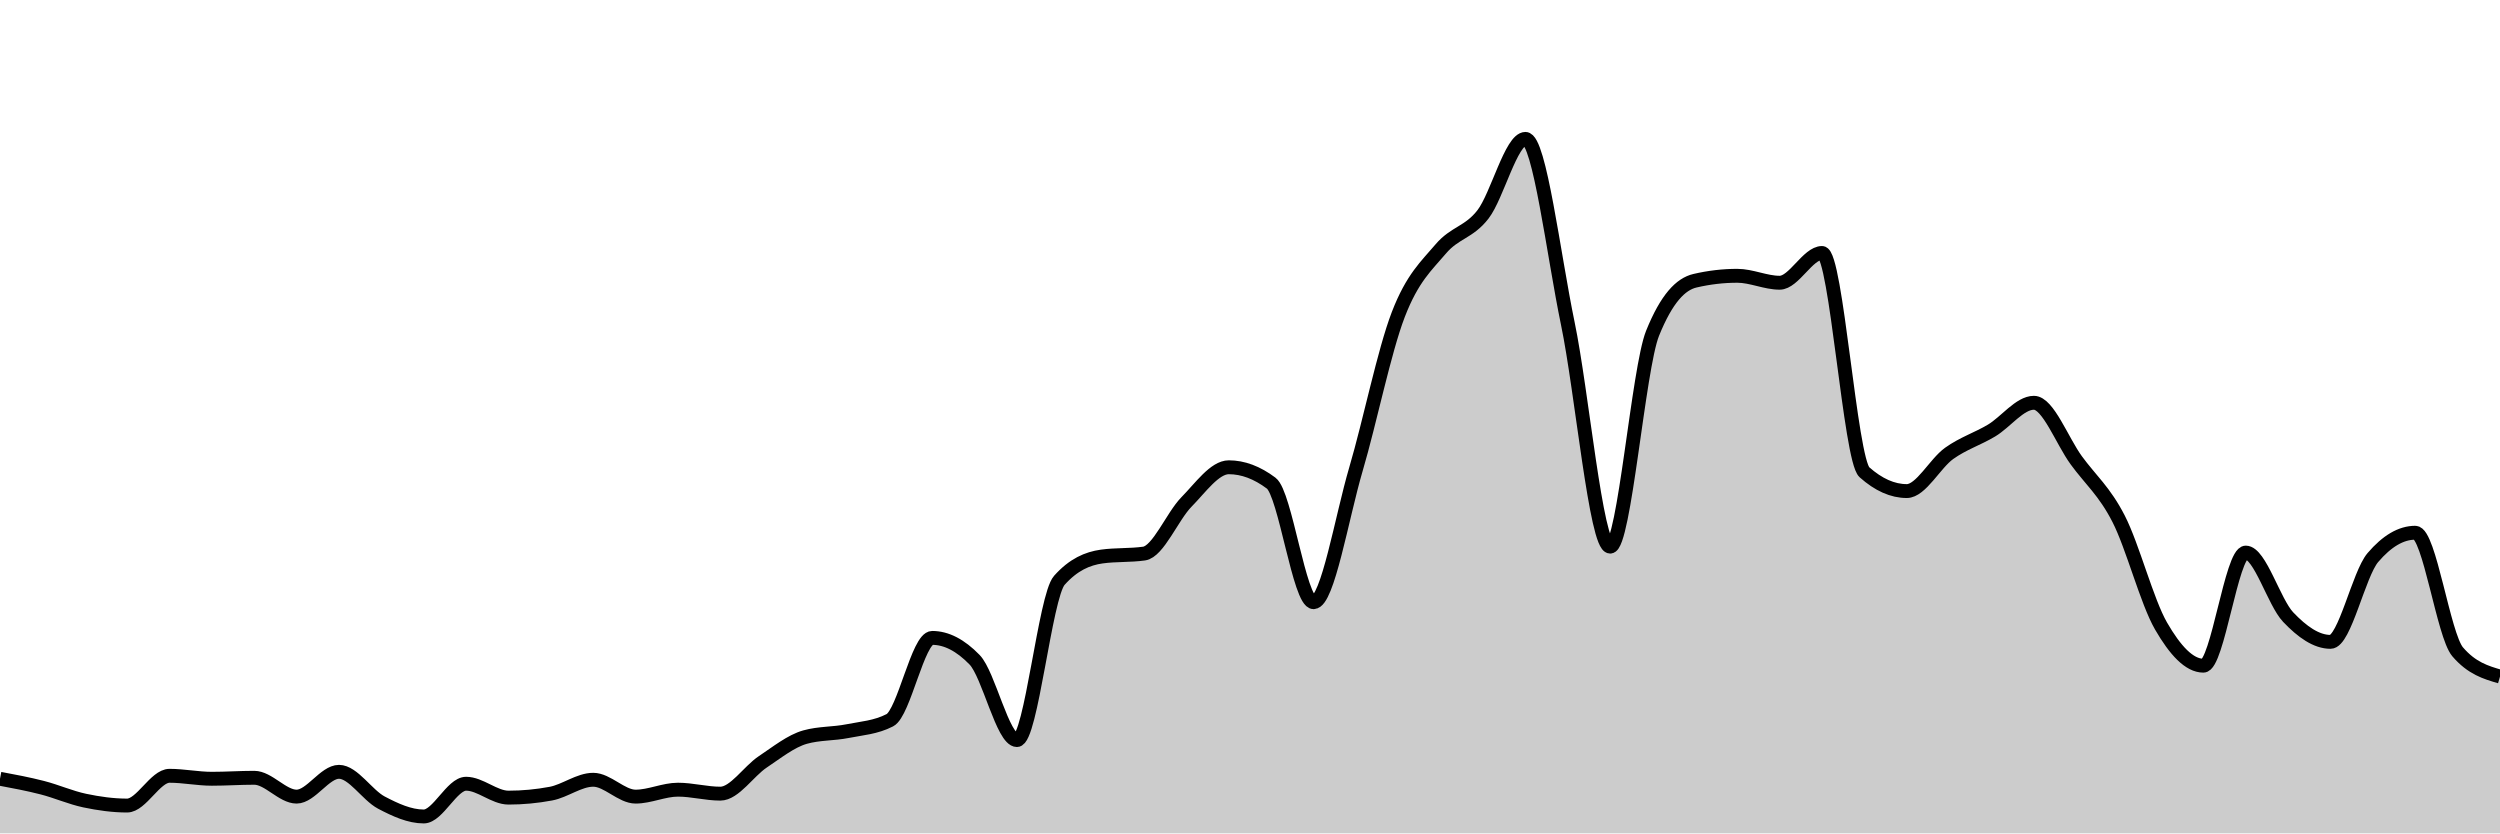
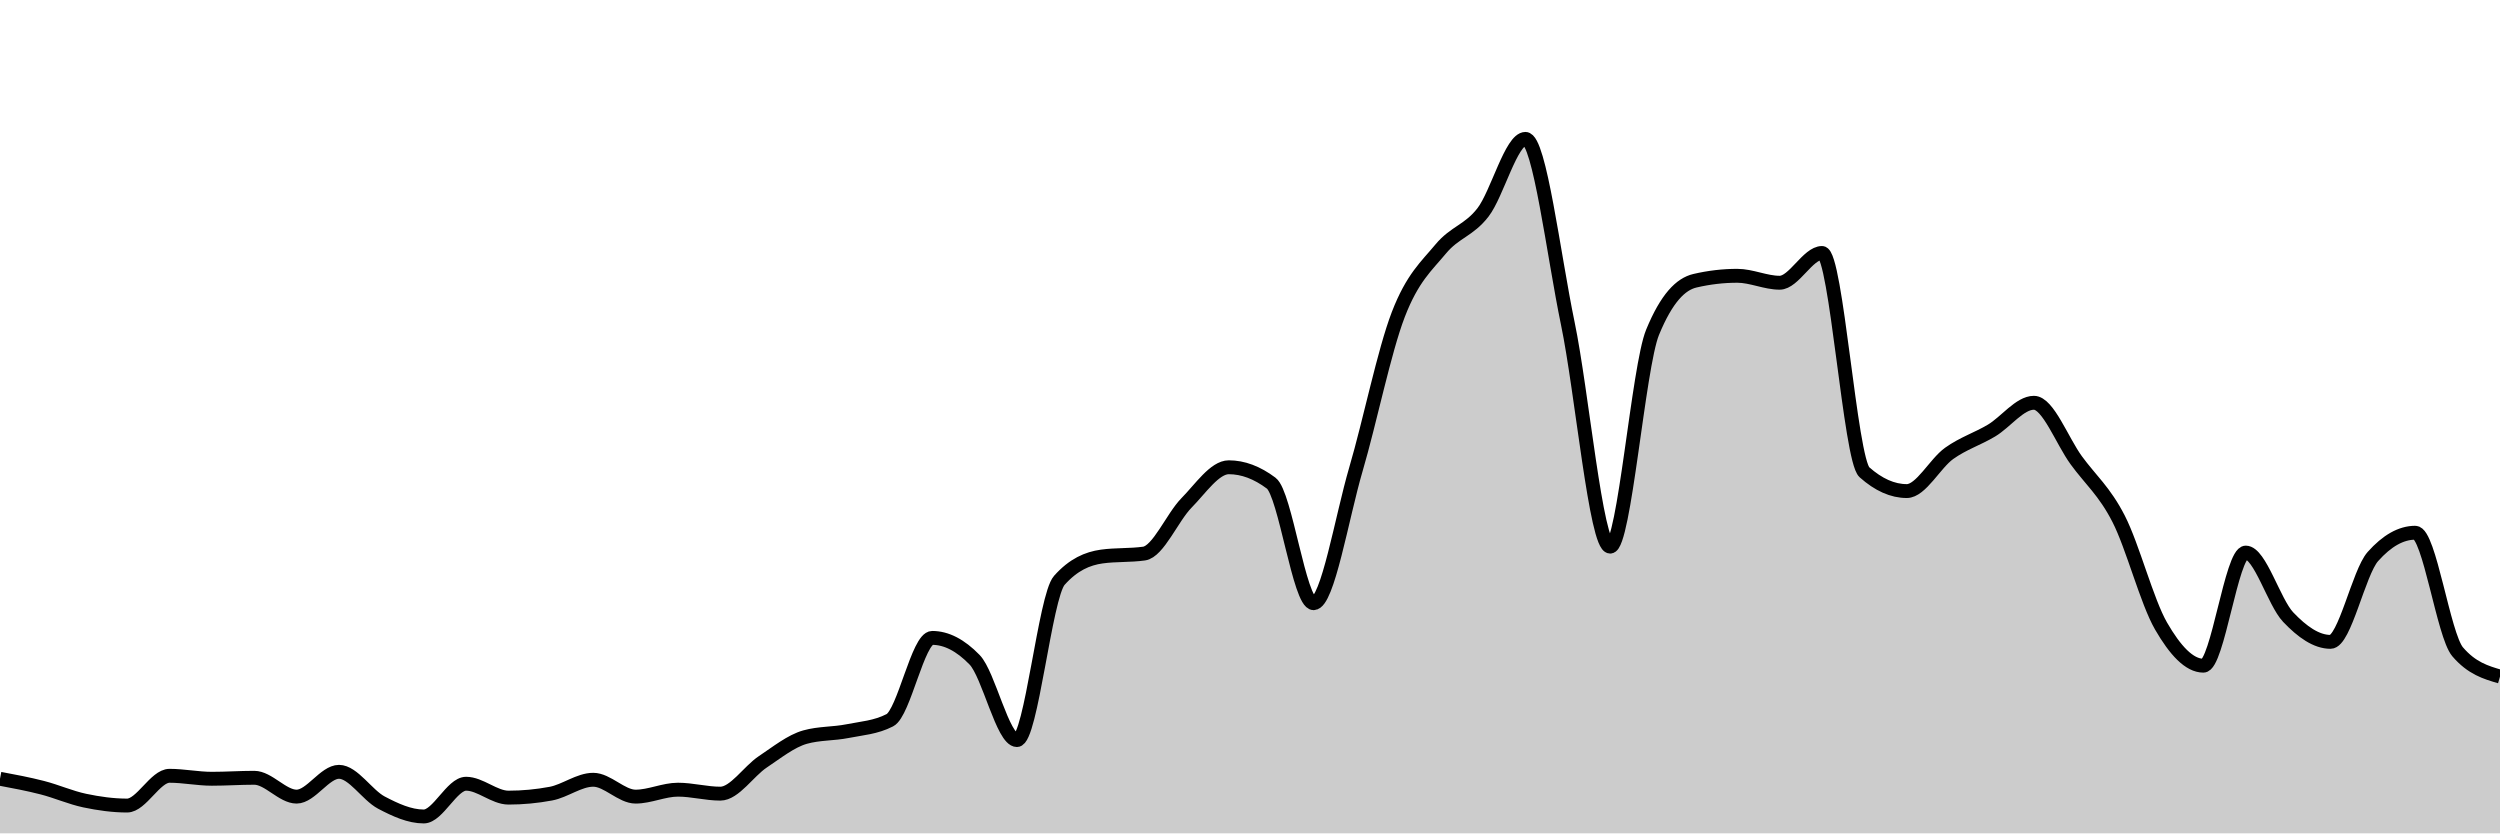
<svg xmlns="http://www.w3.org/2000/svg" viewBox="0 0 180 60">
  <g transform="translate(0,10)">
-     <path class="area" fill="rgba(0, 0, 0, 0.2)" d="M0,46.071C1.017,46.262,2.034,46.452,3.051,46.714C4.068,46.976,5.085,47.429,6.102,47.643C7.119,47.857,8.136,48,9.153,48C10.169,48,11.186,45.857,12.203,45.857C13.22,45.857,14.237,46.071,15.254,46.071C16.271,46.071,17.288,46,18.305,46C19.322,46,20.339,47.357,21.356,47.357C22.373,47.357,23.39,45.571,24.407,45.571C25.424,45.571,26.441,47.25,27.458,47.786C28.475,48.321,29.492,48.786,30.508,48.786C31.525,48.786,32.542,46.429,33.559,46.429C34.576,46.429,35.593,47.429,36.61,47.429C37.627,47.429,38.644,47.333,39.661,47.143C40.678,46.952,41.695,46.143,42.712,46.143C43.729,46.143,44.746,47.357,45.763,47.357C46.78,47.357,47.797,46.857,48.814,46.857C49.831,46.857,50.847,47.143,51.864,47.143C52.881,47.143,53.898,45.536,54.915,44.857C55.932,44.179,56.949,43.357,57.966,43.071C58.983,42.786,60,42.845,61.017,42.643C62.034,42.44,63.051,42.381,64.068,41.857C65.085,41.333,66.102,35.929,67.119,35.929C68.136,35.929,69.153,36.452,70.169,37.5C71.186,38.548,72.203,43.286,73.22,43.286C74.237,43.286,75.254,32.929,76.271,31.786C77.288,30.643,78.305,30.214,79.322,30.071C80.339,29.929,81.356,30,82.373,29.857C83.39,29.714,84.407,27.179,85.424,26.143C86.441,25.107,87.458,23.643,88.475,23.643C89.492,23.643,90.508,24.024,91.525,24.786C92.542,25.548,93.559,33.357,94.576,33.357C95.593,33.357,96.61,27.238,97.627,23.786C98.644,20.333,99.661,15.286,100.678,12.643C101.695,10,102.712,9.131,103.729,7.929C104.746,6.726,105.763,6.75,106.78,5.429C107.797,4.107,108.814,0,109.831,0C110.847,0,111.864,8.393,112.881,13.286C113.898,18.179,114.915,29.357,115.932,29.357C116.949,29.357,117.966,16.524,118.983,14C120,11.476,121.017,10.452,122.034,10.214C123.051,9.976,124.068,9.857,125.085,9.857C126.102,9.857,127.119,10.357,128.136,10.357C129.153,10.357,130.169,8.214,131.186,8.214C132.203,8.214,133.22,23.095,134.237,24C135.254,24.905,136.271,25.357,137.288,25.357C138.305,25.357,139.322,23.369,140.339,22.643C141.356,21.917,142.373,21.607,143.39,21C144.407,20.393,145.424,19,146.441,19C147.458,19,148.475,21.75,149.492,23.143C150.508,24.536,151.525,25.369,152.542,27.357C153.559,29.345,154.576,33.31,155.593,35.071C156.61,36.833,157.627,37.929,158.644,37.929C159.661,37.929,160.678,29.786,161.695,29.786C162.712,29.786,163.729,33.357,164.746,34.429C165.763,35.5,166.78,36.214,167.797,36.214C168.814,36.214,169.831,31.333,170.847,30.143C171.864,28.952,172.881,28.357,173.898,28.357C174.915,28.357,175.932,35.738,176.949,36.929C177.966,38.119,178.983,38.417,180,38.714L180,50C178.983,50,177.966,50,176.949,50C175.932,50,174.915,50,173.898,50C172.881,50,171.864,50,170.847,50C169.831,50,168.814,50,167.797,50C166.78,50,165.763,50,164.746,50C163.729,50,162.712,50,161.695,50C160.678,50,159.661,50,158.644,50C157.627,50,156.61,50,155.593,50C154.576,50,153.559,50,152.542,50C151.525,50,150.508,50,149.492,50C148.475,50,147.458,50,146.441,50C145.424,50,144.407,50,143.39,50C142.373,50,141.356,50,140.339,50C139.322,50,138.305,50,137.288,50C136.271,50,135.254,50,134.237,50C133.22,50,132.203,50,131.186,50C130.169,50,129.153,50,128.136,50C127.119,50,126.102,50,125.085,50C124.068,50,123.051,50,122.034,50C121.017,50,120,50,118.983,50C117.966,50,116.949,50,115.932,50C114.915,50,113.898,50,112.881,50C111.864,50,110.847,50,109.831,50C108.814,50,107.797,50,106.78,50C105.763,50,104.746,50,103.729,50C102.712,50,101.695,50,100.678,50C99.661,50,98.644,50,97.627,50C96.61,50,95.593,50,94.576,50C93.559,50,92.542,50,91.525,50C90.508,50,89.492,50,88.475,50C87.458,50,86.441,50,85.424,50C84.407,50,83.39,50,82.373,50C81.356,50,80.339,50,79.322,50C78.305,50,77.288,50,76.271,50C75.254,50,74.237,50,73.22,50C72.203,50,71.186,50,70.169,50C69.153,50,68.136,50,67.119,50C66.102,50,65.085,50,64.068,50C63.051,50,62.034,50,61.017,50C60,50,58.983,50,57.966,50C56.949,50,55.932,50,54.915,50C53.898,50,52.881,50,51.864,50C50.847,50,49.831,50,48.814,50C47.797,50,46.78,50,45.763,50C44.746,50,43.729,50,42.712,50C41.695,50,40.678,50,39.661,50C38.644,50,37.627,50,36.61,50C35.593,50,34.576,50,33.559,50C32.542,50,31.525,50,30.508,50C29.492,50,28.475,50,27.458,50C26.441,50,25.424,50,24.407,50C23.39,50,22.373,50,21.356,50C20.339,50,19.322,50,18.305,50C17.288,50,16.271,50,15.254,50C14.237,50,13.22,50,12.203,50C11.186,50,10.169,50,9.153,50C8.136,50,7.119,50,6.102,50C5.085,50,4.068,50,3.051,50C2.034,50,1.017,50,0,50Z" />
-     <path class="line" stroke="black" fill="none" d="M0,46.071C1.017,46.262,2.034,46.452,3.051,46.714C4.068,46.976,5.085,47.429,6.102,47.643C7.119,47.857,8.136,48,9.153,48C10.169,48,11.186,45.857,12.203,45.857C13.22,45.857,14.237,46.071,15.254,46.071C16.271,46.071,17.288,46,18.305,46C19.322,46,20.339,47.357,21.356,47.357C22.373,47.357,23.39,45.571,24.407,45.571C25.424,45.571,26.441,47.25,27.458,47.786C28.475,48.321,29.492,48.786,30.508,48.786C31.525,48.786,32.542,46.429,33.559,46.429C34.576,46.429,35.593,47.429,36.61,47.429C37.627,47.429,38.644,47.333,39.661,47.143C40.678,46.952,41.695,46.143,42.712,46.143C43.729,46.143,44.746,47.357,45.763,47.357C46.78,47.357,47.797,46.857,48.814,46.857C49.831,46.857,50.847,47.143,51.864,47.143C52.881,47.143,53.898,45.536,54.915,44.857C55.932,44.179,56.949,43.357,57.966,43.071C58.983,42.786,60,42.845,61.017,42.643C62.034,42.44,63.051,42.381,64.068,41.857C65.085,41.333,66.102,35.929,67.119,35.929C68.136,35.929,69.153,36.452,70.169,37.5C71.186,38.548,72.203,43.286,73.22,43.286C74.237,43.286,75.254,32.929,76.271,31.786C77.288,30.643,78.305,30.214,79.322,30.071C80.339,29.929,81.356,30,82.373,29.857C83.39,29.714,84.407,27.179,85.424,26.143C86.441,25.107,87.458,23.643,88.475,23.643C89.492,23.643,90.508,24.024,91.525,24.786C92.542,25.548,93.559,33.357,94.576,33.357C95.593,33.357,96.61,27.238,97.627,23.786C98.644,20.333,99.661,15.286,100.678,12.643C101.695,10,102.712,9.131,103.729,7.929C104.746,6.726,105.763,6.75,106.78,5.429C107.797,4.107,108.814,0,109.831,0C110.847,0,111.864,8.393,112.881,13.286C113.898,18.179,114.915,29.357,115.932,29.357C116.949,29.357,117.966,16.524,118.983,14C120,11.476,121.017,10.452,122.034,10.214C123.051,9.976,124.068,9.857,125.085,9.857C126.102,9.857,127.119,10.357,128.136,10.357C129.153,10.357,130.169,8.214,131.186,8.214C132.203,8.214,133.22,23.095,134.237,24C135.254,24.905,136.271,25.357,137.288,25.357C138.305,25.357,139.322,23.369,140.339,22.643C141.356,21.917,142.373,21.607,143.39,21C144.407,20.393,145.424,19,146.441,19C147.458,19,148.475,21.75,149.492,23.143C150.508,24.536,151.525,25.369,152.542,27.357C153.559,29.345,154.576,33.31,155.593,35.071C156.61,36.833,157.627,37.929,158.644,37.929C159.661,37.929,160.678,29.786,161.695,29.786C162.712,29.786,163.729,33.357,164.746,34.429C165.763,35.5,166.78,36.214,167.797,36.214C168.814,36.214,169.831,31.333,170.847,30.143C171.864,28.952,172.881,28.357,173.898,28.357C174.915,28.357,175.932,35.738,176.949,36.929C177.966,38.119,178.983,38.417,180,38.714" />
+     <path class="area" fill="rgba(0, 0, 0, 0.2)" d="M0,46.071C1.017,46.262,2.034,46.452,3.051,46.714C4.068,46.976,5.085,47.429,6.102,47.643C7.119,47.857,8.136,48,9.153,48C10.169,48,11.186,45.857,12.203,45.857C13.22,45.857,14.237,46.071,15.254,46.071C16.271,46.071,17.288,46,18.305,46C19.322,46,20.339,47.357,21.356,47.357C22.373,47.357,23.39,45.571,24.407,45.571C25.424,45.571,26.441,47.25,27.458,47.786C28.475,48.321,29.492,48.786,30.508,48.786C31.525,48.786,32.542,46.429,33.559,46.429C34.576,46.429,35.593,47.429,36.61,47.429C37.627,47.429,38.644,47.333,39.661,47.143C40.678,46.952,41.695,46.143,42.712,46.143C43.729,46.143,44.746,47.357,45.763,47.357C46.78,47.357,47.797,46.857,48.814,46.857C49.831,46.857,50.847,47.143,51.864,47.143C52.881,47.143,53.898,45.536,54.915,44.857C55.932,44.179,56.949,43.357,57.966,43.071C58.983,42.786,60,42.845,61.017,42.643C62.034,42.44,63.051,42.381,64.068,41.857C65.085,41.333,66.102,35.929,67.119,35.929C68.136,35.929,69.153,36.452,70.169,37.5C71.186,38.548,72.203,43.286,73.22,43.286C74.237,43.286,75.254,32.929,76.271,31.786C77.288,30.643,78.305,30.214,79.322,30.071C80.339,29.929,81.356,30,82.373,29.857C83.39,29.714,84.407,27.25,85.424,26.214C86.441,25.179,87.458,23.643,88.475,23.643C89.492,23.643,90.508,24.024,91.525,24.786C92.542,25.548,93.559,33.429,94.576,33.429C95.593,33.429,96.61,27.25,97.627,23.786C98.644,20.321,99.661,15.286,100.678,12.643C101.695,10,102.712,9.155,103.729,7.929C104.746,6.702,105.763,6.607,106.78,5.286C107.797,3.964,108.814,0,109.831,0C110.847,0,111.864,8.393,112.881,13.286C113.898,18.179,114.915,29.357,115.932,29.357C116.949,29.357,117.966,16.405,118.983,13.929C120,11.452,121.017,10.452,122.034,10.214C123.051,9.976,124.068,9.857,125.085,9.857C126.102,9.857,127.119,10.357,128.136,10.357C129.153,10.357,130.169,8.214,131.186,8.214C132.203,8.214,133.22,23.095,134.237,24C135.254,24.905,136.271,25.357,137.288,25.357C138.305,25.357,139.322,23.369,140.339,22.643C141.356,21.917,142.373,21.607,143.39,21C144.407,20.393,145.424,19,146.441,19C147.458,19,148.475,21.75,149.492,23.143C150.508,24.536,151.525,25.369,152.542,27.357C153.559,29.345,154.576,33.31,155.593,35.071C156.61,36.833,157.627,37.929,158.644,37.929C159.661,37.929,160.678,29.786,161.695,29.786C162.712,29.786,163.729,33.357,164.746,34.429C165.763,35.5,166.78,36.214,167.797,36.214C168.814,36.214,169.831,31.214,170.847,30.071C171.864,28.929,172.881,28.357,173.898,28.357C174.915,28.357,175.932,35.738,176.949,36.929C177.966,38.119,178.983,38.417,180,38.714L180,50C178.983,50,177.966,50,176.949,50C175.932,50,174.915,50,173.898,50C172.881,50,171.864,50,170.847,50C169.831,50,168.814,50,167.797,50C166.78,50,165.763,50,164.746,50C163.729,50,162.712,50,161.695,50C160.678,50,159.661,50,158.644,50C157.627,50,156.61,50,155.593,50C154.576,50,153.559,50,152.542,50C151.525,50,150.508,50,149.492,50C148.475,50,147.458,50,146.441,50C145.424,50,144.407,50,143.39,50C142.373,50,141.356,50,140.339,50C139.322,50,138.305,50,137.288,50C136.271,50,135.254,50,134.237,50C133.22,50,132.203,50,131.186,50C130.169,50,129.153,50,128.136,50C127.119,50,126.102,50,125.085,50C124.068,50,123.051,50,122.034,50C121.017,50,120,50,118.983,50C117.966,50,116.949,50,115.932,50C114.915,50,113.898,50,112.881,50C111.864,50,110.847,50,109.831,50C108.814,50,107.797,50,106.78,50C105.763,50,104.746,50,103.729,50C102.712,50,101.695,50,100.678,50C99.661,50,98.644,50,97.627,50C96.61,50,95.593,50,94.576,50C93.559,50,92.542,50,91.525,50C90.508,50,89.492,50,88.475,50C87.458,50,86.441,50,85.424,50C84.407,50,83.39,50,82.373,50C81.356,50,80.339,50,79.322,50C78.305,50,77.288,50,76.271,50C75.254,50,74.237,50,73.22,50C72.203,50,71.186,50,70.169,50C69.153,50,68.136,50,67.119,50C66.102,50,65.085,50,64.068,50C63.051,50,62.034,50,61.017,50C60,50,58.983,50,57.966,50C56.949,50,55.932,50,54.915,50C53.898,50,52.881,50,51.864,50C50.847,50,49.831,50,48.814,50C47.797,50,46.78,50,45.763,50C44.746,50,43.729,50,42.712,50C41.695,50,40.678,50,39.661,50C38.644,50,37.627,50,36.61,50C35.593,50,34.576,50,33.559,50C32.542,50,31.525,50,30.508,50C29.492,50,28.475,50,27.458,50C26.441,50,25.424,50,24.407,50C23.39,50,22.373,50,21.356,50C20.339,50,19.322,50,18.305,50C17.288,50,16.271,50,15.254,50C14.237,50,13.22,50,12.203,50C11.186,50,10.169,50,9.153,50C8.136,50,7.119,50,6.102,50C5.085,50,4.068,50,3.051,50C2.034,50,1.017,50,0,50Z" />
+     <path class="line" stroke="black" fill="none" d="M0,46.071C1.017,46.262,2.034,46.452,3.051,46.714C4.068,46.976,5.085,47.429,6.102,47.643C7.119,47.857,8.136,48,9.153,48C10.169,48,11.186,45.857,12.203,45.857C13.22,45.857,14.237,46.071,15.254,46.071C16.271,46.071,17.288,46,18.305,46C19.322,46,20.339,47.357,21.356,47.357C22.373,47.357,23.39,45.571,24.407,45.571C25.424,45.571,26.441,47.25,27.458,47.786C28.475,48.321,29.492,48.786,30.508,48.786C31.525,48.786,32.542,46.429,33.559,46.429C34.576,46.429,35.593,47.429,36.61,47.429C37.627,47.429,38.644,47.333,39.661,47.143C40.678,46.952,41.695,46.143,42.712,46.143C43.729,46.143,44.746,47.357,45.763,47.357C46.78,47.357,47.797,46.857,48.814,46.857C49.831,46.857,50.847,47.143,51.864,47.143C52.881,47.143,53.898,45.536,54.915,44.857C55.932,44.179,56.949,43.357,57.966,43.071C58.983,42.786,60,42.845,61.017,42.643C62.034,42.44,63.051,42.381,64.068,41.857C65.085,41.333,66.102,35.929,67.119,35.929C68.136,35.929,69.153,36.452,70.169,37.5C71.186,38.548,72.203,43.286,73.22,43.286C74.237,43.286,75.254,32.929,76.271,31.786C77.288,30.643,78.305,30.214,79.322,30.071C80.339,29.929,81.356,30,82.373,29.857C83.39,29.714,84.407,27.25,85.424,26.214C86.441,25.179,87.458,23.643,88.475,23.643C89.492,23.643,90.508,24.024,91.525,24.786C92.542,25.548,93.559,33.429,94.576,33.429C95.593,33.429,96.61,27.25,97.627,23.786C98.644,20.321,99.661,15.286,100.678,12.643C101.695,10,102.712,9.155,103.729,7.929C104.746,6.702,105.763,6.607,106.78,5.286C107.797,3.964,108.814,0,109.831,0C110.847,0,111.864,8.393,112.881,13.286C113.898,18.179,114.915,29.357,115.932,29.357C116.949,29.357,117.966,16.405,118.983,13.929C120,11.452,121.017,10.452,122.034,10.214C123.051,9.976,124.068,9.857,125.085,9.857C126.102,9.857,127.119,10.357,128.136,10.357C129.153,10.357,130.169,8.214,131.186,8.214C132.203,8.214,133.22,23.095,134.237,24C135.254,24.905,136.271,25.357,137.288,25.357C138.305,25.357,139.322,23.369,140.339,22.643C141.356,21.917,142.373,21.607,143.39,21C144.407,20.393,145.424,19,146.441,19C147.458,19,148.475,21.75,149.492,23.143C150.508,24.536,151.525,25.369,152.542,27.357C153.559,29.345,154.576,33.31,155.593,35.071C156.61,36.833,157.627,37.929,158.644,37.929C159.661,37.929,160.678,29.786,161.695,29.786C162.712,29.786,163.729,33.357,164.746,34.429C165.763,35.5,166.78,36.214,167.797,36.214C168.814,36.214,169.831,31.214,170.847,30.071C171.864,28.929,172.881,28.357,173.898,28.357C174.915,28.357,175.932,35.738,176.949,36.929C177.966,38.119,178.983,38.417,180,38.714" />
  </g>
</svg>
